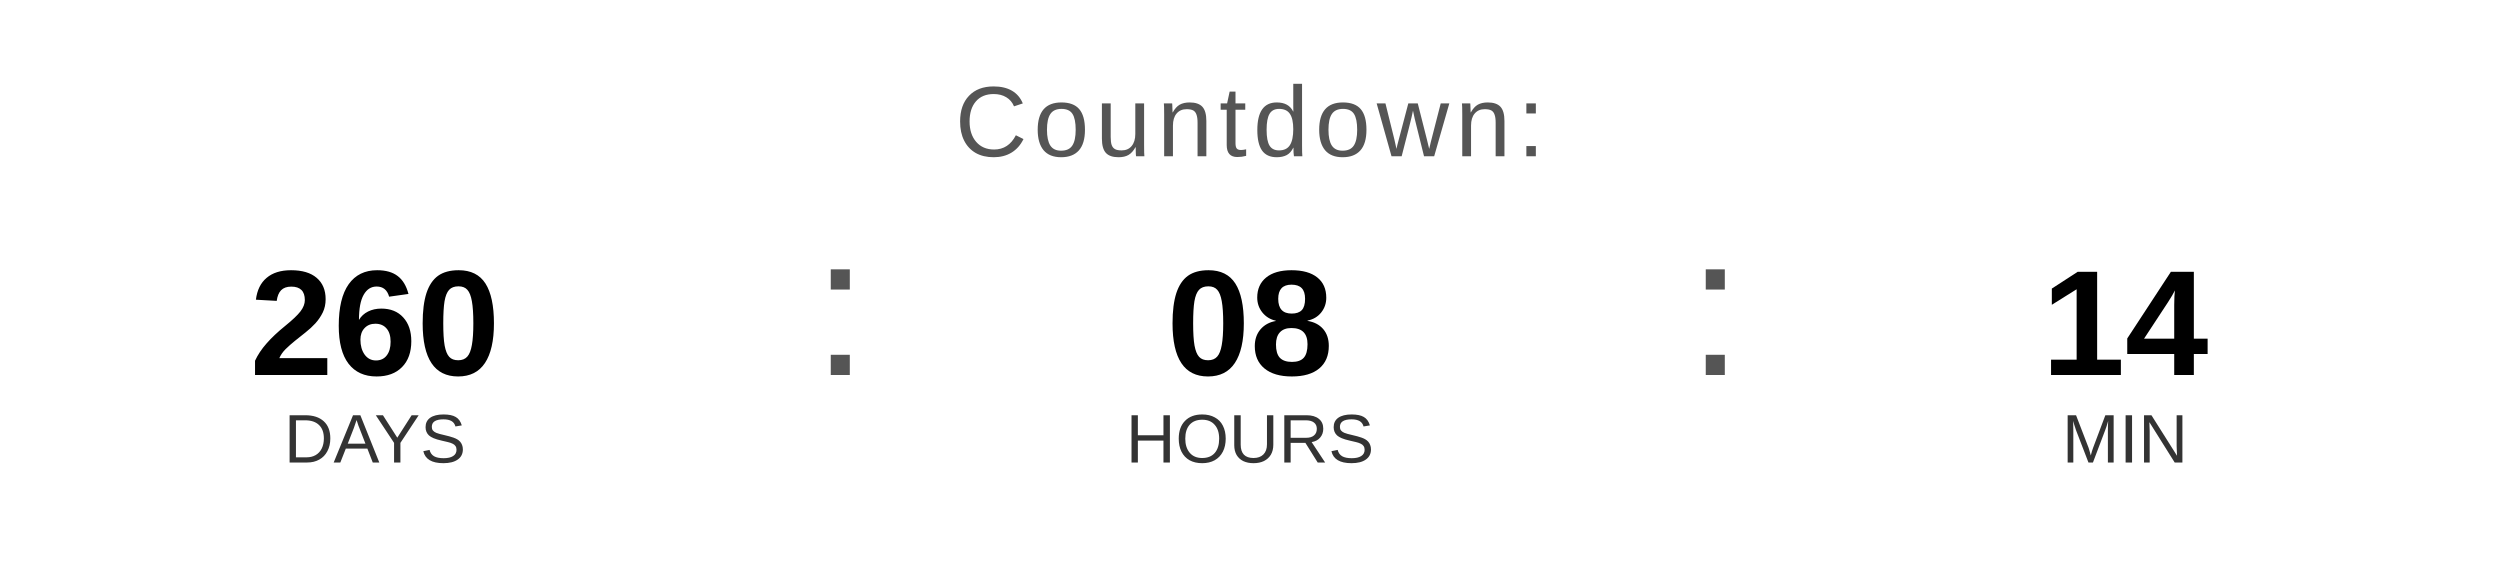
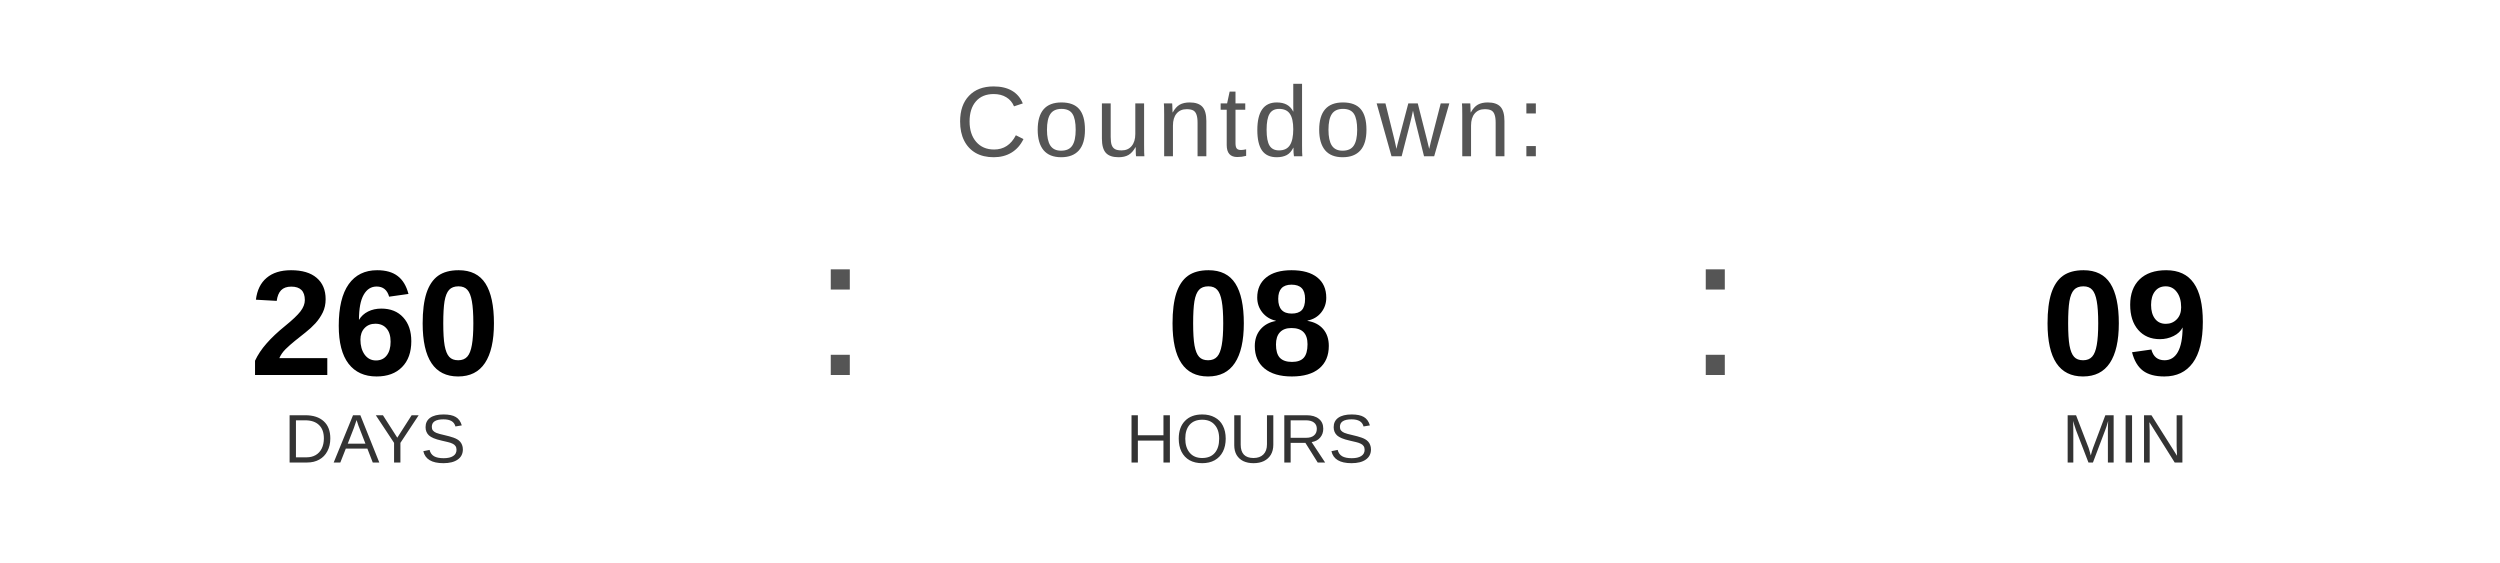
<svg xmlns="http://www.w3.org/2000/svg" width="400" height="90" viewBox="0 0 400 90">
  <text x="200" y="25" font-family="Arial, Helvetica, sans-serif" font-size="16" fill="#555555" text-anchor="middle" letter-spacing="1">
    Countdown:
  </text>
  <text x="60" y="60" font-family="Arial, Helvetica, sans-serif" font-size="24" font-weight="bold" fill="#000000" text-anchor="middle">260</text>
  <text x="60" y="74" font-family="Arial, Helvetica, sans-serif" font-size="11" fill="#333333" text-anchor="middle">DAYS</text>
  <text x="130" y="60" font-family="Arial, sans-serif" font-size="32" fill="#555555">:</text>
  <text x="200" y="60" font-family="Arial, Helvetica, sans-serif" font-size="24" font-weight="bold" fill="#000000" text-anchor="middle">08</text>
  <text x="200" y="74" font-family="Arial, Helvetica, sans-serif" font-size="11" fill="#333333" text-anchor="middle">HOURS</text>
  <text x="270" y="60" font-family="Arial, sans-serif" font-size="32" fill="#555555">:</text>
-   <text x="340" y="60" font-family="Arial, Helvetica, sans-serif" font-size="24" font-weight="bold" fill="#000000" text-anchor="middle">14</text>
+   <text x="340" y="60" font-family="Arial, Helvetica, sans-serif" font-size="24" font-weight="bold" fill="#000000" text-anchor="middle">09</text>
  <text x="340" y="74" font-family="Arial, Helvetica, sans-serif" font-size="11" fill="#333333" text-anchor="middle">MIN</text>
</svg>
